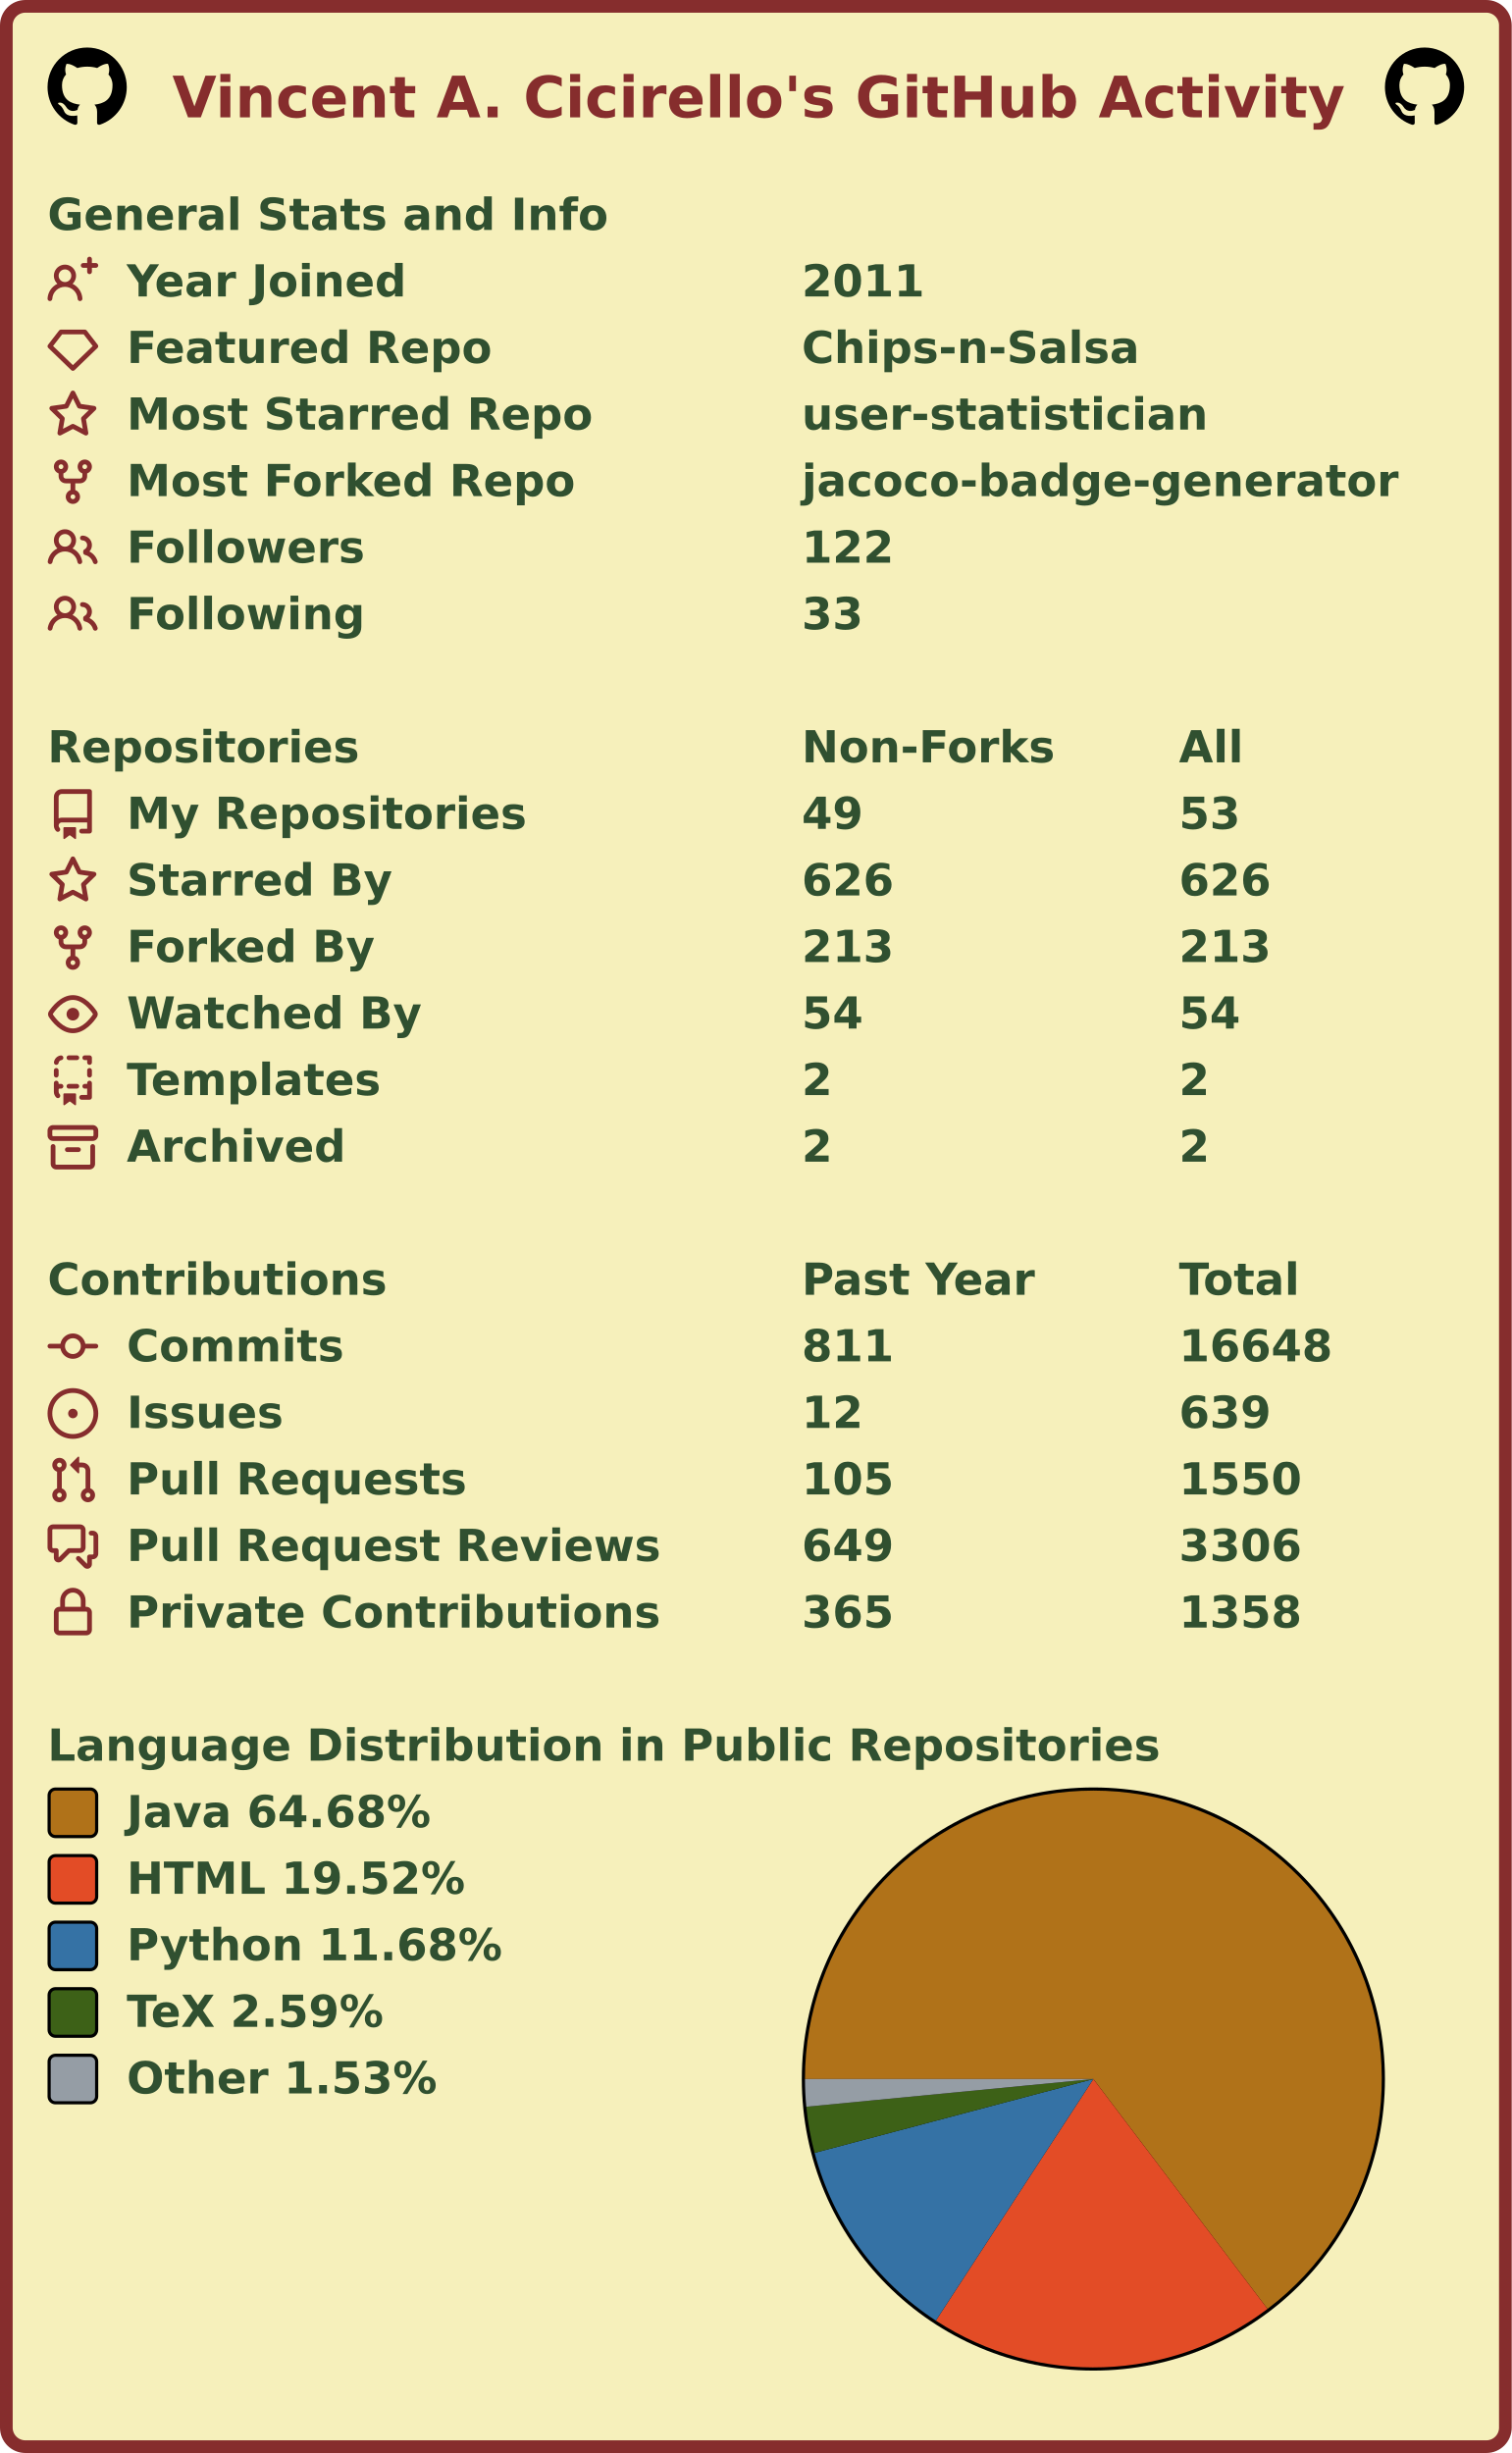
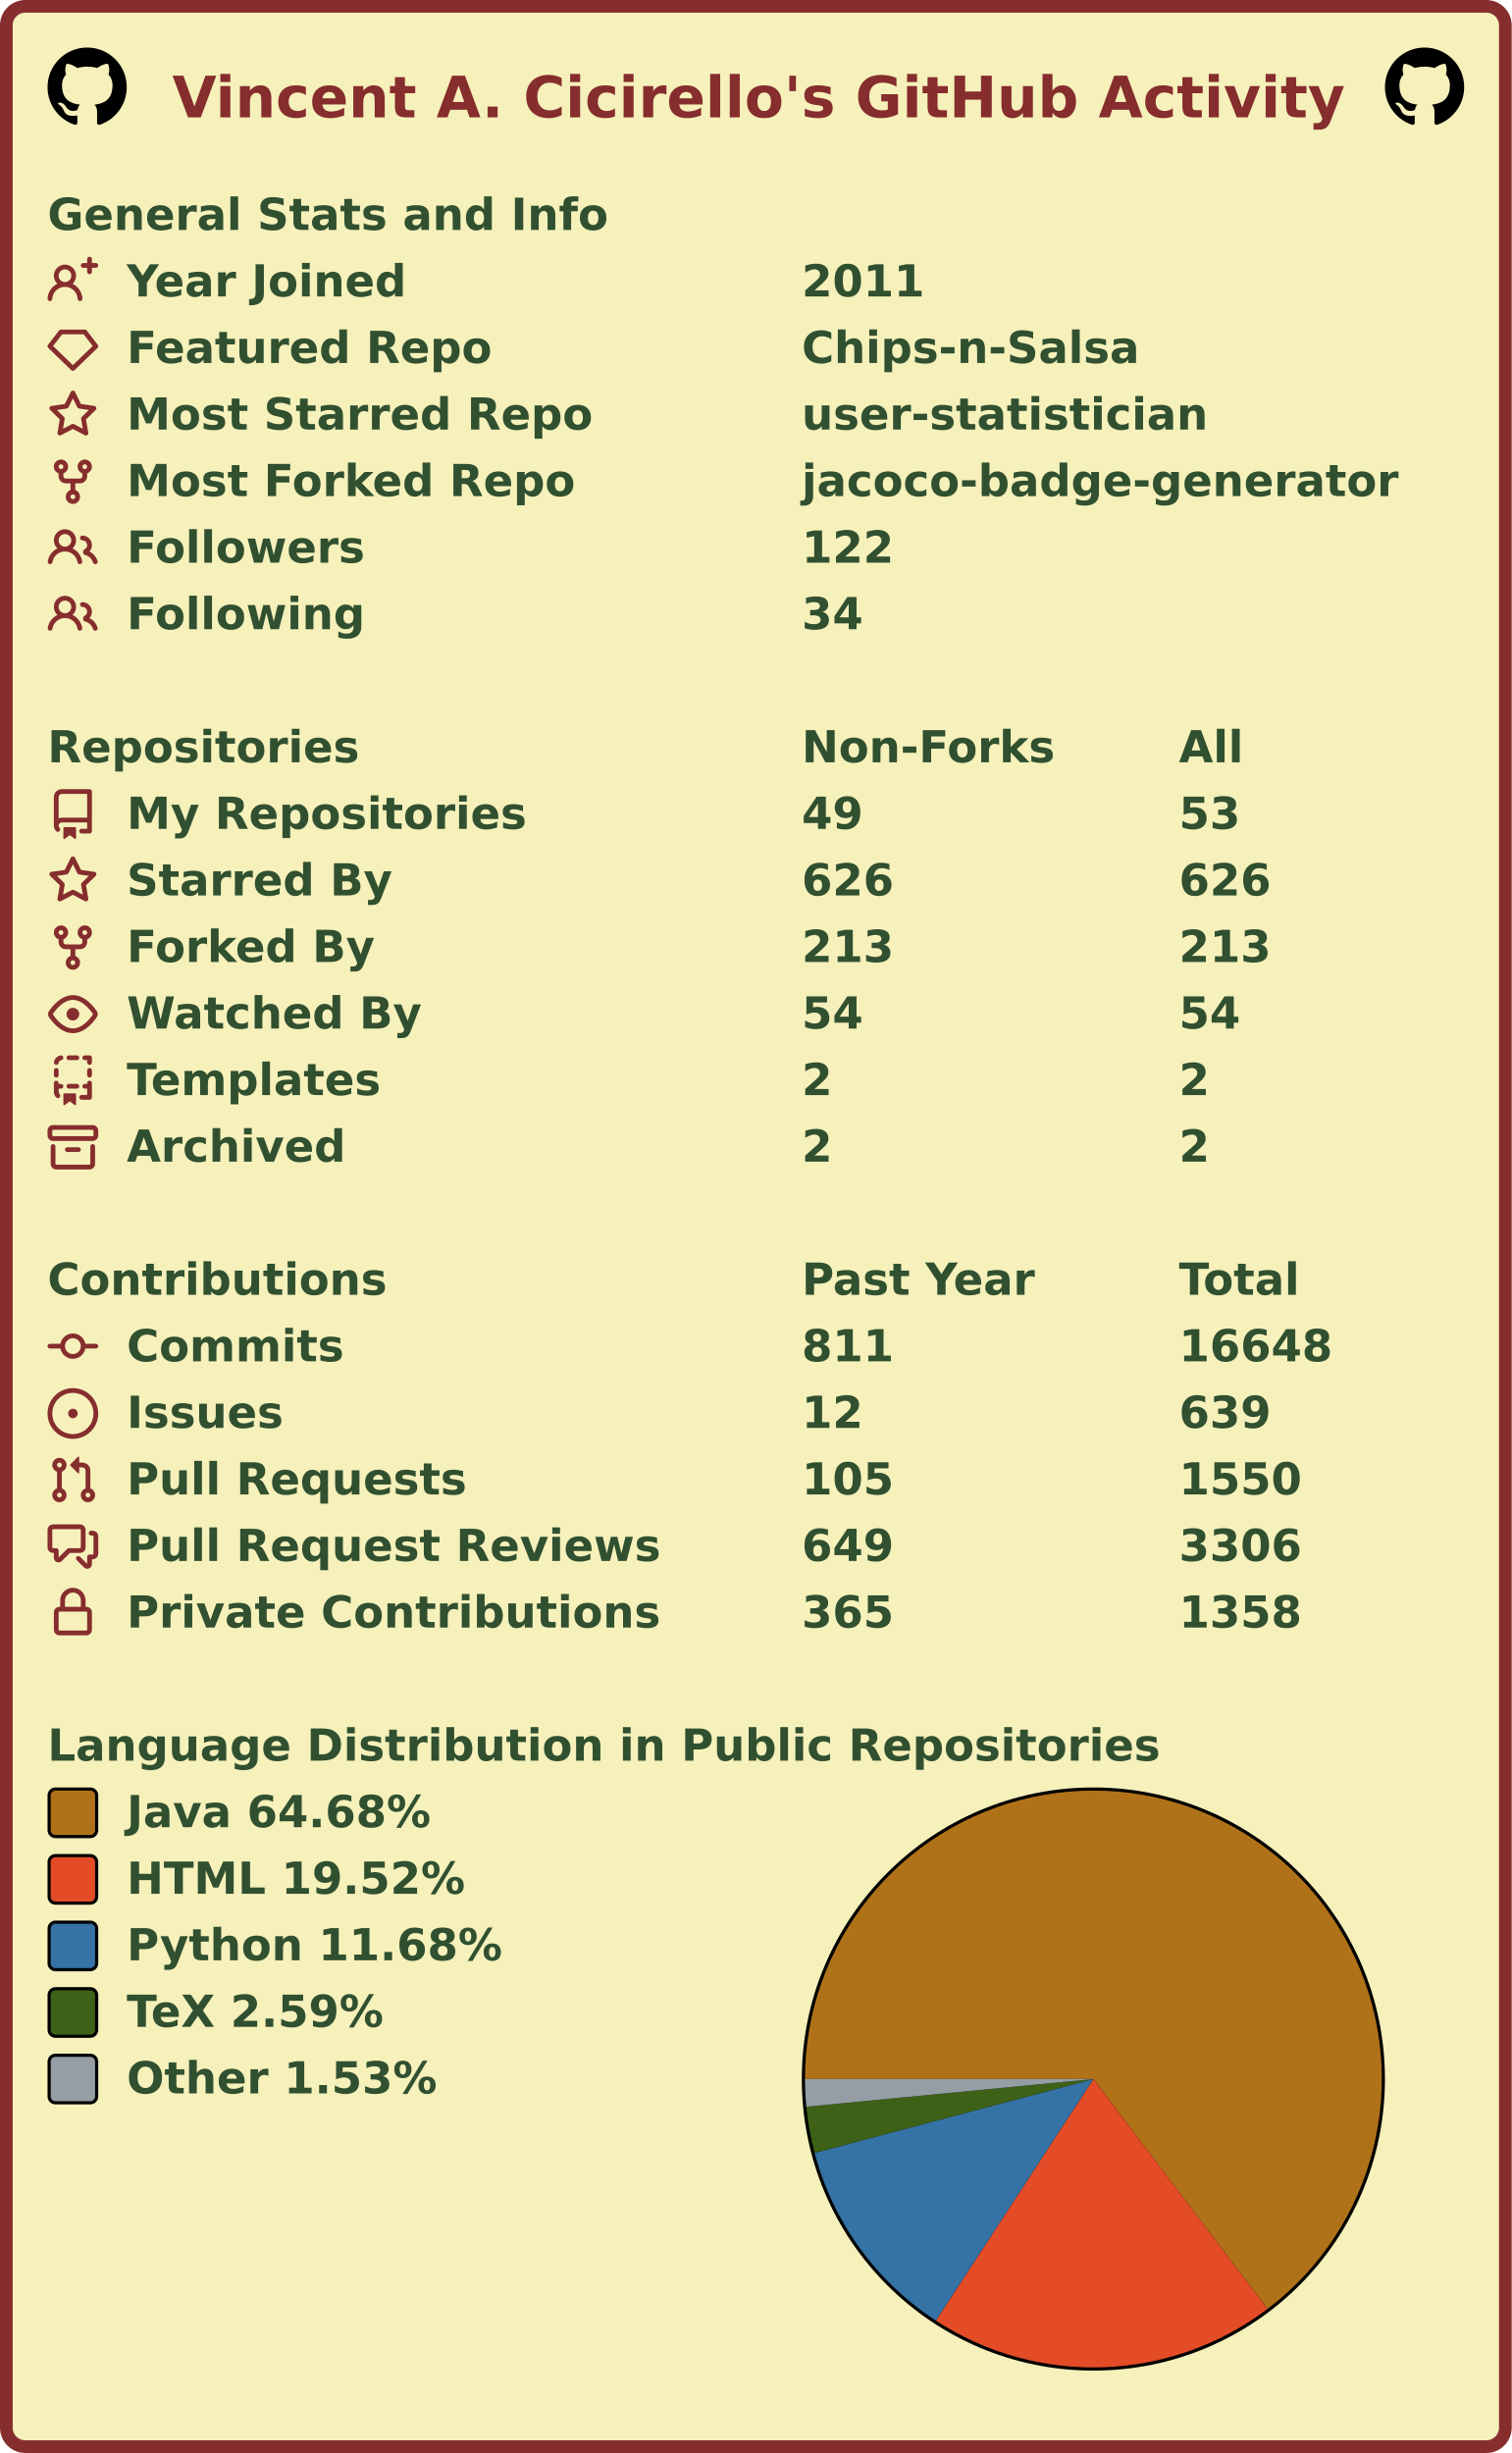
<svg xmlns="http://www.w3.org/2000/svg" width="477" height="774" viewBox="0 0 477 774" lang="en" xml:lang="en">
  <rect x="2" y="2" stroke-width="4" rx="6" width="473" height="770" stroke="#862d2d" fill="#f6f0bb" />
  <g font-weight="600" font-size="110pt" font-family="Verdana,Geneva,DejaVu Sans,sans-serif" text-rendering="geometricPrecision">
    <text x="442" y="301" lengthAdjust="spacingAndGlyphs" textLength="2985" transform="scale(0.123)" fill="#862d2d">Vincent A. Cicirello's GitHub Activity</text>
    <svg x="15" y="15" width="25" height="25" viewBox="0 0 16 16">
      <path fill="#000000" fill-rule="evenodd" d="M8 0C3.58 0 0 3.58 0 8c0 3.54 2.29 6.53 5.47 7.59.4.07.55-.17.55-.38 0-.19-.01-.82-.01-1.49-2.01.37-2.53-.49-2.69-.94-.09-.23-.48-.94-.82-1.13-.28-.15-.68-.52-.01-.53.63-.01 1.08.58 1.23.82.72 1.21 1.87.87 2.33.66.07-.52.28-.87.51-1.07-1.78-.2-3.64-.89-3.64-3.95 0-.87.31-1.59.82-2.15-.08-.2-.36-1.02.08-2.12 0 0 .67-.21 2.2.82.64-.18 1.32-.27 2-.27.68 0 1.36.09 2 .27 1.53-1.04 2.2-.82 2.2-.82.44 1.1.16 1.92.08 2.12.51.56.82 1.27.82 2.15 0 3.07-1.87 3.75-3.65 3.95.29.25.54.73.54 1.48 0 1.07-.01 1.93-.01 2.2 0 .21.15.46.55.38A8.013 8.013 0 0016 8c0-4.42-3.58-8-8-8z" />
    </svg>
    <svg x="437" y="15" width="25" height="25" viewBox="0 0 16 16">
      <path fill="#000000" fill-rule="evenodd" d="M8 0C3.58 0 0 3.58 0 8c0 3.54 2.29 6.53 5.47 7.59.4.07.55-.17.55-.38 0-.19-.01-.82-.01-1.49-2.01.37-2.53-.49-2.69-.94-.09-.23-.48-.94-.82-1.13-.28-.15-.68-.52-.01-.53.63-.01 1.08.58 1.23.82.72 1.21 1.87.87 2.33.66.07-.52.28-.87.51-1.07-1.78-.2-3.64-.89-3.64-3.95 0-.87.31-1.59.82-2.15-.08-.2-.36-1.02.08-2.12 0 0 .67-.21 2.2.82.64-.18 1.32-.27 2-.27.68 0 1.36.09 2 .27 1.53-1.04 2.2-.82 2.2-.82.44 1.1.16 1.92.08 2.12.51.56.82 1.27.82 2.15 0 3.07-1.87 3.75-3.65 3.95.29.25.54.73.54 1.48 0 1.07-.01 1.93-.01 2.2 0 .21.15.46.55.38A8.013 8.013 0 0016 8c0-4.42-3.58-8-8-8z" />
    </svg>
    <g transform="translate(0, 60)" fill="#305030">
      <g transform="translate(15, 0)">
        <g transform="scale(0.095)">
          <text x="0" y="132" textLength="1851" lengthAdjust="spacingAndGlyphs">General Stats and Info</text>
        </g>
      </g>
      <g transform="translate(15, 21)">
        <path fill="#862d2d" fill-rule="evenodd" d="M13.25 0a.75.75 0 01.75.75V2h1.25a.75.75 0 010 1.5H14v1.25a.75.75 0 01-1.5 0V3.5h-1.25a.75.75 0 010-1.5h1.25V.75a.75.75 0 01.75-.75zM5.5 4a2 2 0 100 4 2 2 0 000-4zm2.4 4.548a3.5 3.5 0 10-4.799 0 5.527 5.527 0 00-3.1 4.66.75.75 0 101.498.085A4.01 4.01 0 015.5 9.5a4.01 4.01 0 014.001 3.793.75.75 0 101.498-.086 5.527 5.527 0 00-3.1-4.659z" />
        <g transform="scale(0.095)">
          <text lengthAdjust="spacingAndGlyphs" textLength="932" x="263" y="132">Year Joined</text>
          <text lengthAdjust="spacingAndGlyphs" textLength="420" x="2505" y="132">2011</text>
        </g>
      </g>
      <g transform="translate(15, 42)">
        <path fill="#862d2d" fill-rule="evenodd" d="M3.637 2.291A.75.75 0 014.23 2h7.54a.75.75 0 01.593.291l3.48 4.5a.75.75 0 01-.072.999l-7.25 7a.75.75 0 01-1.042 0l-7.25-7a.75.75 0 01-.072-.999l3.48-4.5zM4.598 3.5L1.754 7.177 8 13.207l6.246-6.03L11.402 3.5H4.598z" />
        <g transform="scale(0.095)">
          <text lengthAdjust="spacingAndGlyphs" textLength="1215" x="263" y="132">Featured Repo</text>
          <text lengthAdjust="spacingAndGlyphs" textLength="1120" x="2505" y="132">Chips-n-Salsa</text>
        </g>
      </g>
      <g transform="translate(15, 63)">
        <path fill="#862d2d" fill-rule="evenodd" d="M8 .25a.75.75 0 01.673.418l1.882 3.815 4.21.612a.75.75 0 01.416 1.279l-3.046 2.97.719 4.192a.75.75 0 01-1.088.791L8 12.347l-3.766 1.98a.75.75 0 01-1.088-.79l.72-4.194L.818 6.374a.75.75 0 01.416-1.28l4.21-.611L7.327.668A.75.75 0 018 .25zm0 2.445L6.615 5.5a.75.75 0 01-.564.41l-3.097.45 2.24 2.184a.75.75 0 01.216.664l-.528 3.084 2.769-1.456a.75.75 0 01.698 0l2.77 1.456-.53-3.084a.75.75 0 01.216-.664l2.24-2.183-3.096-.45a.75.75 0 01-.564-.41L8 2.694v.001z" />
        <g transform="scale(0.095)">
          <text lengthAdjust="spacingAndGlyphs" textLength="1532" x="263" y="132">Most Starred Repo</text>
          <text lengthAdjust="spacingAndGlyphs" textLength="1320" x="2505" y="132">user-statistician</text>
        </g>
      </g>
      <g transform="translate(15, 84)">
        <path fill="#862d2d" fill-rule="evenodd" d="M5 3.25a.75.75 0 11-1.5 0 .75.75 0 011.5 0zm0 2.122a2.25 2.25 0 10-1.5 0v.878A2.25 2.25 0 005.75 8.5h1.5v2.128a2.251 2.251 0 101.5 0V8.5h1.5a2.25 2.25 0 002.25-2.25v-.878a2.25 2.25 0 10-1.5 0v.878a.75.75 0 01-.75.75h-4.5A.75.75 0 015 6.25v-.878zm3.75 7.378a.75.75 0 11-1.5 0 .75.75 0 011.5 0zm3-8.75a.75.75 0 100-1.5.75.75 0 000 1.5z" />
        <g transform="scale(0.095)">
          <text lengthAdjust="spacingAndGlyphs" textLength="1485" x="263" y="132">Most Forked Repo</text>
          <text lengthAdjust="spacingAndGlyphs" textLength="1986" x="2505" y="132">jacoco-badge-generator</text>
        </g>
      </g>
      <g transform="translate(15, 105)">
        <path fill="#862d2d" fill-rule="evenodd" d="M5.5 3.5a2 2 0 100 4 2 2 0 000-4zM2 5.5a3.5 3.5 0 115.898 2.549 5.507 5.507 0 013.034 4.084.75.75 0 11-1.482.235 4.001 4.001 0 00-7.9 0 .75.75 0 01-1.482-.236A5.507 5.507 0 013.102 8.05 3.49 3.49 0 012 5.5zM11 4a.75.75 0 100 1.5 1.5 1.5 0 01.666 2.844.75.75 0 00-.416.672v.352a.75.75 0 00.574.73c1.2.289 2.162 1.2 2.522 2.372a.75.75 0 101.434-.44 5.01 5.01 0 00-2.56-3.012A3 3 0 0011 4z" />
        <g transform="scale(0.095)">
          <text lengthAdjust="spacingAndGlyphs" textLength="778" x="263" y="132">Followers</text>
          <text lengthAdjust="spacingAndGlyphs" textLength="315" x="2505" y="132">122</text>
        </g>
      </g>
      <g transform="translate(15, 126)">
        <path fill="#862d2d" fill-rule="evenodd" d="M5.5 3.5a2 2 0 100 4 2 2 0 000-4zM2 5.5a3.5 3.5 0 115.898 2.549 5.507 5.507 0 013.034 4.084.75.75 0 11-1.482.235 4.001 4.001 0 00-7.9 0 .75.75 0 01-1.482-.236A5.507 5.507 0 013.102 8.05 3.49 3.49 0 012 5.5zM11 4a.75.75 0 100 1.5 1.5 1.5 0 01.666 2.844.75.75 0 00-.416.672v.352a.75.75 0 00.574.73c1.2.289 2.162 1.2 2.522 2.372a.75.75 0 101.434-.44 5.01 5.01 0 00-2.56-3.012A3 3 0 0011 4z" />
        <g transform="scale(0.095)">
          <text lengthAdjust="spacingAndGlyphs" textLength="780" x="263" y="132">Following</text>
-           <text lengthAdjust="spacingAndGlyphs" textLength="210" x="2505" y="132">33</text>
+           <text lengthAdjust="spacingAndGlyphs" textLength="210" x="2505" y="132">34</text>
        </g>
      </g>
    </g>
    <g transform="translate(0, 228)" fill="#305030">
      <g transform="translate(15, 0)">
        <g transform="scale(0.095)">
          <text x="0" y="132" textLength="1020" lengthAdjust="spacingAndGlyphs">Repositories</text>
          <text x="2505" y="132" textLength="832" lengthAdjust="spacingAndGlyphs">Non-Forks</text>
          <text x="3758" y="132" textLength="206" lengthAdjust="spacingAndGlyphs">All</text>
        </g>
      </g>
      <g transform="translate(15, 21)">
        <path fill="#862d2d" fill-rule="evenodd" d="M2 2.5A2.5 2.5 0 014.5 0h8.75a.75.75 0 01.75.75v12.5a.75.75 0 01-.75.75h-2.5a.75.75 0 110-1.5h1.75v-2h-8a1 1 0 00-.714 1.7.75.75 0 01-1.072 1.05A2.495 2.495 0 012 11.5v-9zm10.5-1V9h-8c-.356 0-.694.074-1 .208V2.5a1 1 0 011-1h8zM5 12.25v3.25a.25.25 0 00.4.2l1.45-1.087a.25.25 0 01.3 0L8.6 15.7a.25.25 0 00.4-.2v-3.25a.25.25 0 00-.25-.25h-3.5a.25.25 0 00-.25.25z" />
        <g transform="scale(0.095)">
          <text lengthAdjust="spacingAndGlyphs" textLength="1312" x="263" y="132">My Repositories</text>
          <text lengthAdjust="spacingAndGlyphs" textLength="210" x="2505" y="132">49</text>
          <text lengthAdjust="spacingAndGlyphs" textLength="210" x="3758" y="132">53</text>
        </g>
      </g>
      <g transform="translate(15, 42)">
        <path fill="#862d2d" fill-rule="evenodd" d="M8 .25a.75.75 0 01.673.418l1.882 3.815 4.21.612a.75.75 0 01.416 1.279l-3.046 2.97.719 4.192a.75.75 0 01-1.088.791L8 12.347l-3.766 1.98a.75.75 0 01-1.088-.79l.72-4.194L.818 6.374a.75.75 0 01.416-1.28l4.21-.611L7.327.668A.75.75 0 018 .25zm0 2.445L6.615 5.5a.75.75 0 01-.564.41l-3.097.45 2.24 2.184a.75.75 0 01.216.664l-.528 3.084 2.769-1.456a.75.75 0 01.698 0l2.77 1.456-.53-3.084a.75.75 0 01.216-.664l2.24-2.183-3.096-.45a.75.75 0 01-.564-.41L8 2.694v.001z" />
        <g transform="scale(0.095)">
          <text lengthAdjust="spacingAndGlyphs" textLength="874" x="263" y="132">Starred By</text>
          <text lengthAdjust="spacingAndGlyphs" textLength="315" x="2505" y="132">626</text>
          <text lengthAdjust="spacingAndGlyphs" textLength="315" x="3758" y="132">626</text>
        </g>
      </g>
      <g transform="translate(15, 63)">
        <path fill="#862d2d" fill-rule="evenodd" d="M5 3.25a.75.75 0 11-1.5 0 .75.75 0 011.5 0zm0 2.122a2.25 2.25 0 10-1.5 0v.878A2.25 2.25 0 005.75 8.5h1.5v2.128a2.251 2.251 0 101.5 0V8.5h1.5a2.25 2.25 0 002.25-2.25v-.878a2.25 2.25 0 10-1.5 0v.878a.75.75 0 01-.75.75h-4.5A.75.75 0 015 6.25v-.878zm3.75 7.378a.75.75 0 11-1.5 0 .75.75 0 011.5 0zm3-8.75a.75.75 0 100-1.5.75.75 0 000 1.5z" />
        <g transform="scale(0.095)">
          <text lengthAdjust="spacingAndGlyphs" textLength="828" x="263" y="132">Forked By</text>
          <text lengthAdjust="spacingAndGlyphs" textLength="315" x="2505" y="132">213</text>
          <text lengthAdjust="spacingAndGlyphs" textLength="315" x="3758" y="132">213</text>
        </g>
      </g>
      <g transform="translate(15, 84)">
        <path fill="#862d2d" fill-rule="evenodd" d="M1.679 7.932c.412-.621 1.242-1.75 2.366-2.717C5.175 4.242 6.527 3.5 8 3.5c1.473 0 2.824.742 3.955 1.715 1.124.967 1.954 2.096 2.366 2.717a.119.119 0 010 .136c-.412.621-1.242 1.75-2.366 2.717C10.825 11.758 9.473 12.5 8 12.5c-1.473 0-2.824-.742-3.955-1.715C2.92 9.818 2.09 8.69 1.679 8.068a.119.119 0 010-.136zM8 2c-1.981 0-3.67.992-4.933 2.078C1.797 5.169.88 6.423.43 7.1a1.619 1.619 0 000 1.798c.45.678 1.367 1.932 2.637 3.024C4.329 13.008 6.019 14 8 14c1.981 0 3.67-.992 4.933-2.078 1.27-1.091 2.187-2.345 2.637-3.023a1.619 1.619 0 000-1.798c-.45-.678-1.367-1.932-2.637-3.023C11.671 2.992 9.981 2 8 2zm0 8a2 2 0 100-4 2 2 0 000 4z" />
        <g transform="scale(0.095)">
          <text lengthAdjust="spacingAndGlyphs" textLength="993" x="263" y="132">Watched By</text>
          <text lengthAdjust="spacingAndGlyphs" textLength="210" x="2505" y="132">54</text>
          <text lengthAdjust="spacingAndGlyphs" textLength="210" x="3758" y="132">54</text>
        </g>
      </g>
      <g transform="translate(15, 105)">
        <path fill="#862d2d" fill-rule="evenodd" d="M6 .75A.75.75 0 016.75 0h2.5a.75.75 0 010 1.5h-2.5A.75.75 0 016 .75zm5 0a.75.75 0 01.75-.75h1.5a.75.75 0 01.75.75v1.5a.75.75 0 01-1.5 0V1.5h-.75A.75.75 0 0111 .75zM4.992.662a.75.75 0 01-.636.848c-.436.063-.783.41-.846.846a.75.75 0 01-1.485-.212A2.501 2.501 0 014.144.025a.75.75 0 01.848.637zM2.75 4a.75.75 0 01.75.75v1.5a.75.75 0 01-1.5 0v-1.5A.75.75 0 012.75 4zm10.5 0a.75.75 0 01.75.75v1.5a.75.75 0 01-1.5 0v-1.5a.75.75 0 01.75-.75zM2.75 8a.75.75 0 01.75.75v.268A1.72 1.72 0 013.75 9h.5a.75.75 0 010 1.5h-.5a.25.25 0 00-.25.25v.75c0 .28.114.532.3.714a.75.75 0 01-1.05 1.072A2.495 2.495 0 012 11.5V8.75A.75.75 0 012.75 8zm10.5 0a.75.75 0 01.75.75v4.5a.75.75 0 01-.75.75h-2.5a.75.75 0 010-1.5h1.75v-2h-.75a.75.75 0 010-1.5h.75v-.25a.75.75 0 01.75-.75zM6 9.75A.75.75 0 016.75 9h2.5a.75.75 0 010 1.5h-2.5A.75.75 0 016 9.75zm-1 2.5v3.25a.25.25 0 00.4.2l1.45-1.087a.25.25 0 01.3 0L8.6 15.7a.25.25 0 00.4-.2v-3.25a.25.25 0 00-.25-.25h-3.5a.25.25 0 00-.25.25z" />
        <g transform="scale(0.095)">
          <text lengthAdjust="spacingAndGlyphs" textLength="868" x="263" y="132">Templates</text>
          <text lengthAdjust="spacingAndGlyphs" textLength="105" x="2505" y="132">2</text>
          <text lengthAdjust="spacingAndGlyphs" textLength="105" x="3758" y="132">2</text>
        </g>
      </g>
      <g transform="translate(15, 126)">
        <path fill="#862d2d" fill-rule="evenodd" d="M1.75 2.5a.25.25 0 00-.25.25v1.5c0 .138.112.25.25.25h12.5a.25.25 0 00.25-.25v-1.5a.25.25 0 00-.25-.25H1.75zM0 2.75C0 1.784.784 1 1.75 1h12.5c.966 0 1.75.784 1.75 1.75v1.5A1.75 1.75 0 0114.25 6H1.75A1.75 1.75 0 010 4.25v-1.5zM1.75 7a.75.75 0 01.75.75v5.5c0 .138.112.25.25.25h10.5a.25.25 0 00.25-.25v-5.5a.75.75 0 111.5 0v5.5A1.75 1.75 0 0113.25 15H2.75A1.75 1.75 0 011 13.25v-5.5A.75.75 0 011.75 7zm4.5 1a.75.75 0 000 1.5h3.5a.75.75 0 100-1.5h-3.5z" />
        <g transform="scale(0.095)">
          <text lengthAdjust="spacingAndGlyphs" textLength="726" x="263" y="132">Archived</text>
          <text lengthAdjust="spacingAndGlyphs" textLength="105" x="2505" y="132">2</text>
          <text lengthAdjust="spacingAndGlyphs" textLength="105" x="3758" y="132">2</text>
        </g>
      </g>
    </g>
    <g transform="translate(0, 396)" fill="#305030">
      <g transform="translate(15, 0)">
        <g transform="scale(0.095)">
          <text x="0" y="132" textLength="1112" lengthAdjust="spacingAndGlyphs">Contributions</text>
          <text x="2505" y="132" textLength="774" lengthAdjust="spacingAndGlyphs">Past Year</text>
          <text x="3758" y="132" textLength="414" lengthAdjust="spacingAndGlyphs">Total</text>
        </g>
      </g>
      <g transform="translate(15, 21)">
        <path fill="#862d2d" fill-rule="evenodd" d="M10.5 7.75a2.5 2.5 0 11-5 0 2.5 2.5 0 015 0zm1.43.75a4.002 4.002 0 01-7.86 0H.75a.75.75 0 110-1.5h3.32a4.001 4.001 0 017.86 0h3.32a.75.75 0 110 1.5h-3.32z" />
        <g transform="scale(0.095)">
          <text lengthAdjust="spacingAndGlyphs" textLength="734" x="263" y="132">Commits</text>
          <text lengthAdjust="spacingAndGlyphs" textLength="315" x="2505" y="132">811</text>
          <text lengthAdjust="spacingAndGlyphs" textLength="525" x="3758" y="132">16648</text>
        </g>
      </g>
      <g transform="translate(15, 42)">
        <path fill="#862d2d" d="M8 9.5a1.5 1.5 0 100-3 1.5 1.5 0 000 3z" />
        <path fill="#862d2d" fill-rule="evenodd" d="M8 0a8 8 0 100 16A8 8 0 008 0zM1.5 8a6.5 6.5 0 1113 0 6.5 6.5 0 01-13 0z" />
        <g transform="scale(0.095)">
          <text lengthAdjust="spacingAndGlyphs" textLength="512" x="263" y="132">Issues</text>
          <text lengthAdjust="spacingAndGlyphs" textLength="210" x="2505" y="132">12</text>
          <text lengthAdjust="spacingAndGlyphs" textLength="315" x="3758" y="132">639</text>
        </g>
      </g>
      <g transform="translate(15, 63)">
        <path fill="#862d2d" fill-rule="evenodd" d="M7.177 3.073L9.573.677A.25.25 0 0110 .854v4.792a.25.25 0 01-.427.177L7.177 3.427a.25.25 0 010-.354zM3.75 2.5a.75.75 0 100 1.5.75.75 0 000-1.5zm-2.25.75a2.25 2.25 0 113 2.122v5.256a2.251 2.251 0 11-1.5 0V5.372A2.25 2.25 0 011.5 3.25zM11 2.5h-1V4h1a1 1 0 011 1v5.628a2.251 2.251 0 101.5 0V5A2.5 2.5 0 0011 2.5zm1 10.25a.75.75 0 111.5 0 .75.75 0 01-1.5 0zM3.75 12a.75.75 0 100 1.5.75.75 0 000-1.5z" />
        <g transform="scale(0.095)">
          <text lengthAdjust="spacingAndGlyphs" textLength="1113" x="263" y="132">Pull Requests</text>
          <text lengthAdjust="spacingAndGlyphs" textLength="315" x="2505" y="132">105</text>
          <text lengthAdjust="spacingAndGlyphs" textLength="420" x="3758" y="132">1550</text>
        </g>
      </g>
      <g transform="translate(15, 84)">
        <path fill="#862d2d" fill-rule="evenodd" d="M1.5 2.75a.25.25 0 01.25-.25h8.5a.25.25 0 01.25.25v5.5a.25.25 0 01-.25.25h-3.5a.75.75 0 00-.53.22L3.5 11.44V9.25a.75.75 0 00-.75-.75h-1a.25.25 0 01-.25-.25v-5.5zM1.75 1A1.75 1.75 0 000 2.75v5.5C0 9.216.784 10 1.75 10H2v1.543a1.457 1.457 0 002.487 1.03L7.061 10h3.189A1.75 1.75 0 0012 8.25v-5.5A1.75 1.75 0 0010.25 1h-8.5zM14.5 4.75a.25.25 0 00-.25-.25h-.5a.75.75 0 110-1.5h.5c.966 0 1.75.784 1.75 1.75v5.5A1.75 1.75 0 0114.25 12H14v1.543a1.457 1.457 0 01-2.487 1.03L9.22 12.28a.75.75 0 111.06-1.06l2.22 2.22v-2.19a.75.75 0 01.75-.75h1a.25.25 0 00.25-.25v-5.5z" />
        <g transform="scale(0.095)">
          <text lengthAdjust="spacingAndGlyphs" textLength="1762" x="263" y="132">Pull Request Reviews</text>
          <text lengthAdjust="spacingAndGlyphs" textLength="315" x="2505" y="132">649</text>
          <text lengthAdjust="spacingAndGlyphs" textLength="420" x="3758" y="132">3306</text>
        </g>
      </g>
      <g transform="translate(15, 105)">
        <path fill="#862d2d" fill-rule="evenodd" d="M4 4v2h-.25A1.75 1.75 0 002 7.75v5.5c0 .966.784 1.75 1.75 1.75h8.5A1.75 1.75 0 0014 13.25v-5.5A1.75 1.75 0 0012.25 6H12V4a4 4 0 10-8 0zm6.5 2V4a2.5 2.5 0 00-5 0v2h5zM12 7.5h.25a.25.25 0 01.25.25v5.5a.25.25 0 01-.25.25h-8.5a.25.25 0 01-.25-.25v-5.5a.25.25 0 01.25-.25H12z" />
        <g transform="scale(0.095)">
          <text lengthAdjust="spacingAndGlyphs" textLength="1742" x="263" y="132">Private Contributions</text>
          <text lengthAdjust="spacingAndGlyphs" textLength="315" x="2505" y="132">365</text>
          <text lengthAdjust="spacingAndGlyphs" textLength="420" x="3758" y="132">1358</text>
        </g>
      </g>
    </g>
    <g transform="translate(0, 543)" fill="#305030">
      <g transform="translate(15, 0)">
        <g transform="scale(0.095)">
          <text x="0" y="132" textLength="3652" lengthAdjust="spacingAndGlyphs">Language Distribution in Public Repositories</text>
        </g>
      </g>
      <g transform="translate(253, 21)">
        <circle cx="92" cy="92" r="92" fill="#000000" />
      </g>
      <g transform="translate(254, 22)">
        <g>
          <path fill-rule="evenodd" fill="#b07219" d="M 0.0,91 A 91 91 0 1 1 145.951 163.535 L 91,91 Z" />
          <path fill-rule="evenodd" fill="#e34c26" d="M 145.951,163.535 A 91 91 0 0 1 41.294 167.226 L 91,91 Z" />
          <path fill-rule="evenodd" fill="#3572A5" d="M 41.294,167.226 A 91 91 0 0 1 3.033 114.297 L 91,91 Z" />
          <path fill-rule="evenodd" fill="#3D6117" d="M 3.033,114.297 A 91 91 0 0 1 0.421 99.741 L 91,91 Z" />
          <path fill-rule="evenodd" fill="#959da5" d="M 0.421,99.741 A 91 91 0 0 1 0.0 91 L 91,91 Z" />
          <animateTransform attributeName="transform" attributeType="XML" type="rotate" from="0 91 91" to="360 91 91" dur="10s" repeatCount="indefinite" />
        </g>
      </g>
      <g transform="translate(15, 21)">
        <rect x="0.5" y="0.5" rx="2" width="15" height="15" fill="#b07219" stroke-width="1" stroke="#000000" />
        <text transform="scale(0.095)" x="263" y="132" textLength="1038" lengthAdjust="spacingAndGlyphs">Java 64.68%</text>
      </g>
      <g transform="translate(15, 42)">
        <rect x="0.5" y="0.5" rx="2" width="15" height="15" fill="#e34c26" stroke-width="1" stroke="#000000" />
        <text transform="scale(0.095)" x="263" y="132" textLength="1142" lengthAdjust="spacingAndGlyphs">HTML 19.52%</text>
      </g>
      <g transform="translate(15, 63)">
        <rect x="0.5" y="0.5" rx="2" width="15" height="15" fill="#3572A5" stroke-width="1" stroke="#000000" />
        <text transform="scale(0.095)" x="263" y="132" textLength="1254" lengthAdjust="spacingAndGlyphs">Python 11.68%</text>
      </g>
      <g transform="translate(15, 84)">
        <rect x="0.5" y="0.5" rx="2" width="15" height="15" fill="#3D6117" stroke-width="1" stroke="#000000" />
        <text transform="scale(0.095)" x="263" y="132" textLength="894" lengthAdjust="spacingAndGlyphs">TeX 2.59%</text>
      </g>
      <g transform="translate(15, 105)">
        <rect x="0.5" y="0.5" rx="2" width="15" height="15" fill="#959da5" stroke-width="1" stroke="#000000" />
        <text transform="scale(0.095)" x="263" y="132" textLength="1047" lengthAdjust="spacingAndGlyphs">Other 1.53%</text>
      </g>
    </g>
  </g>
</svg>
